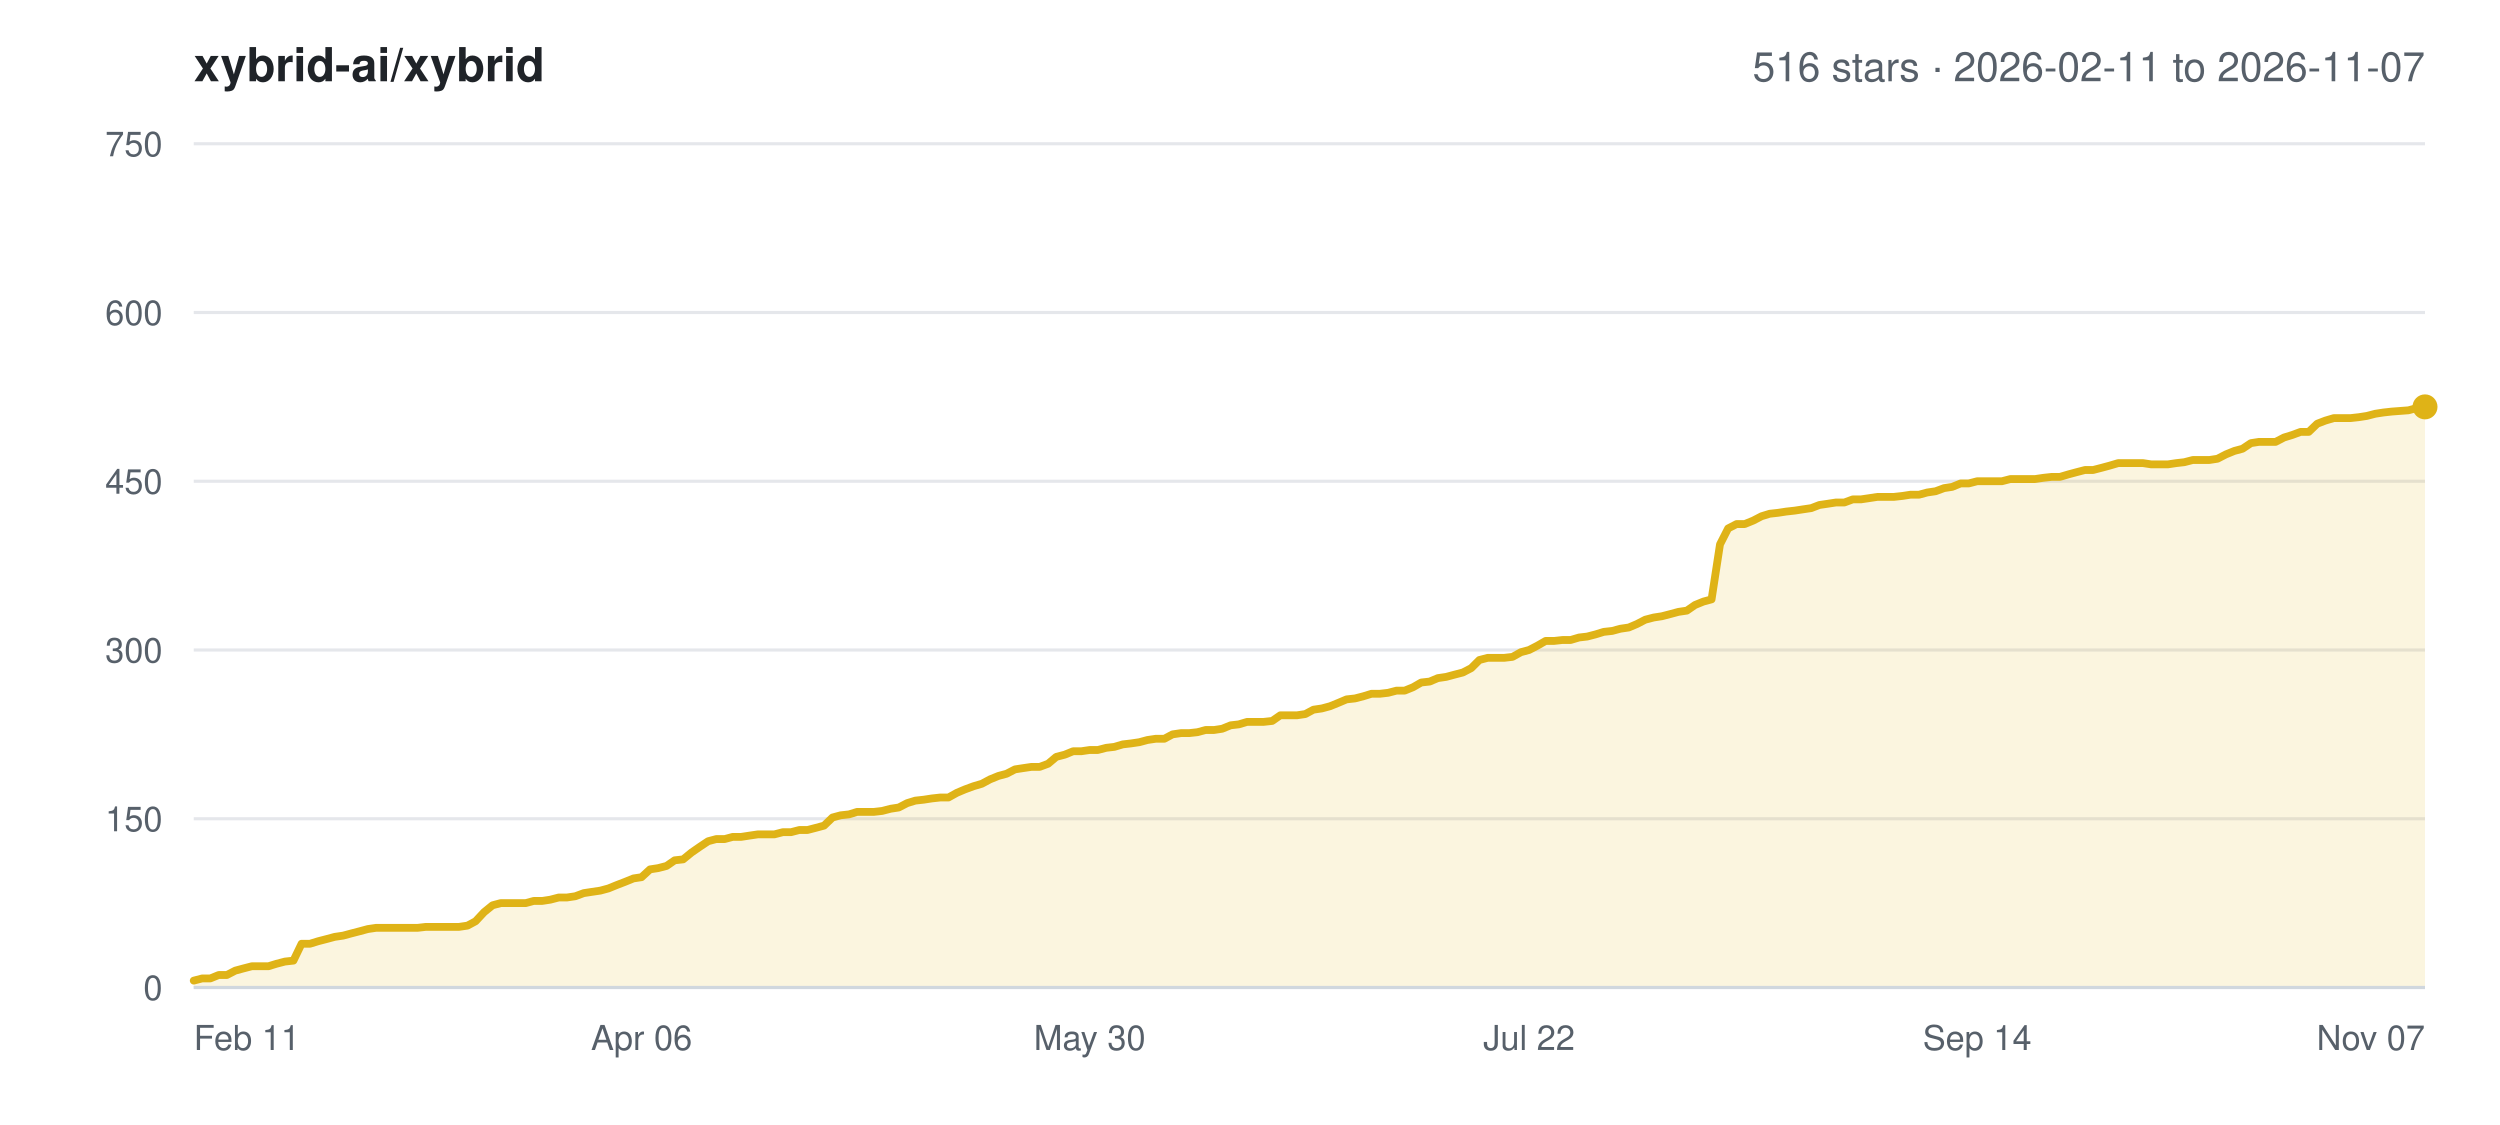
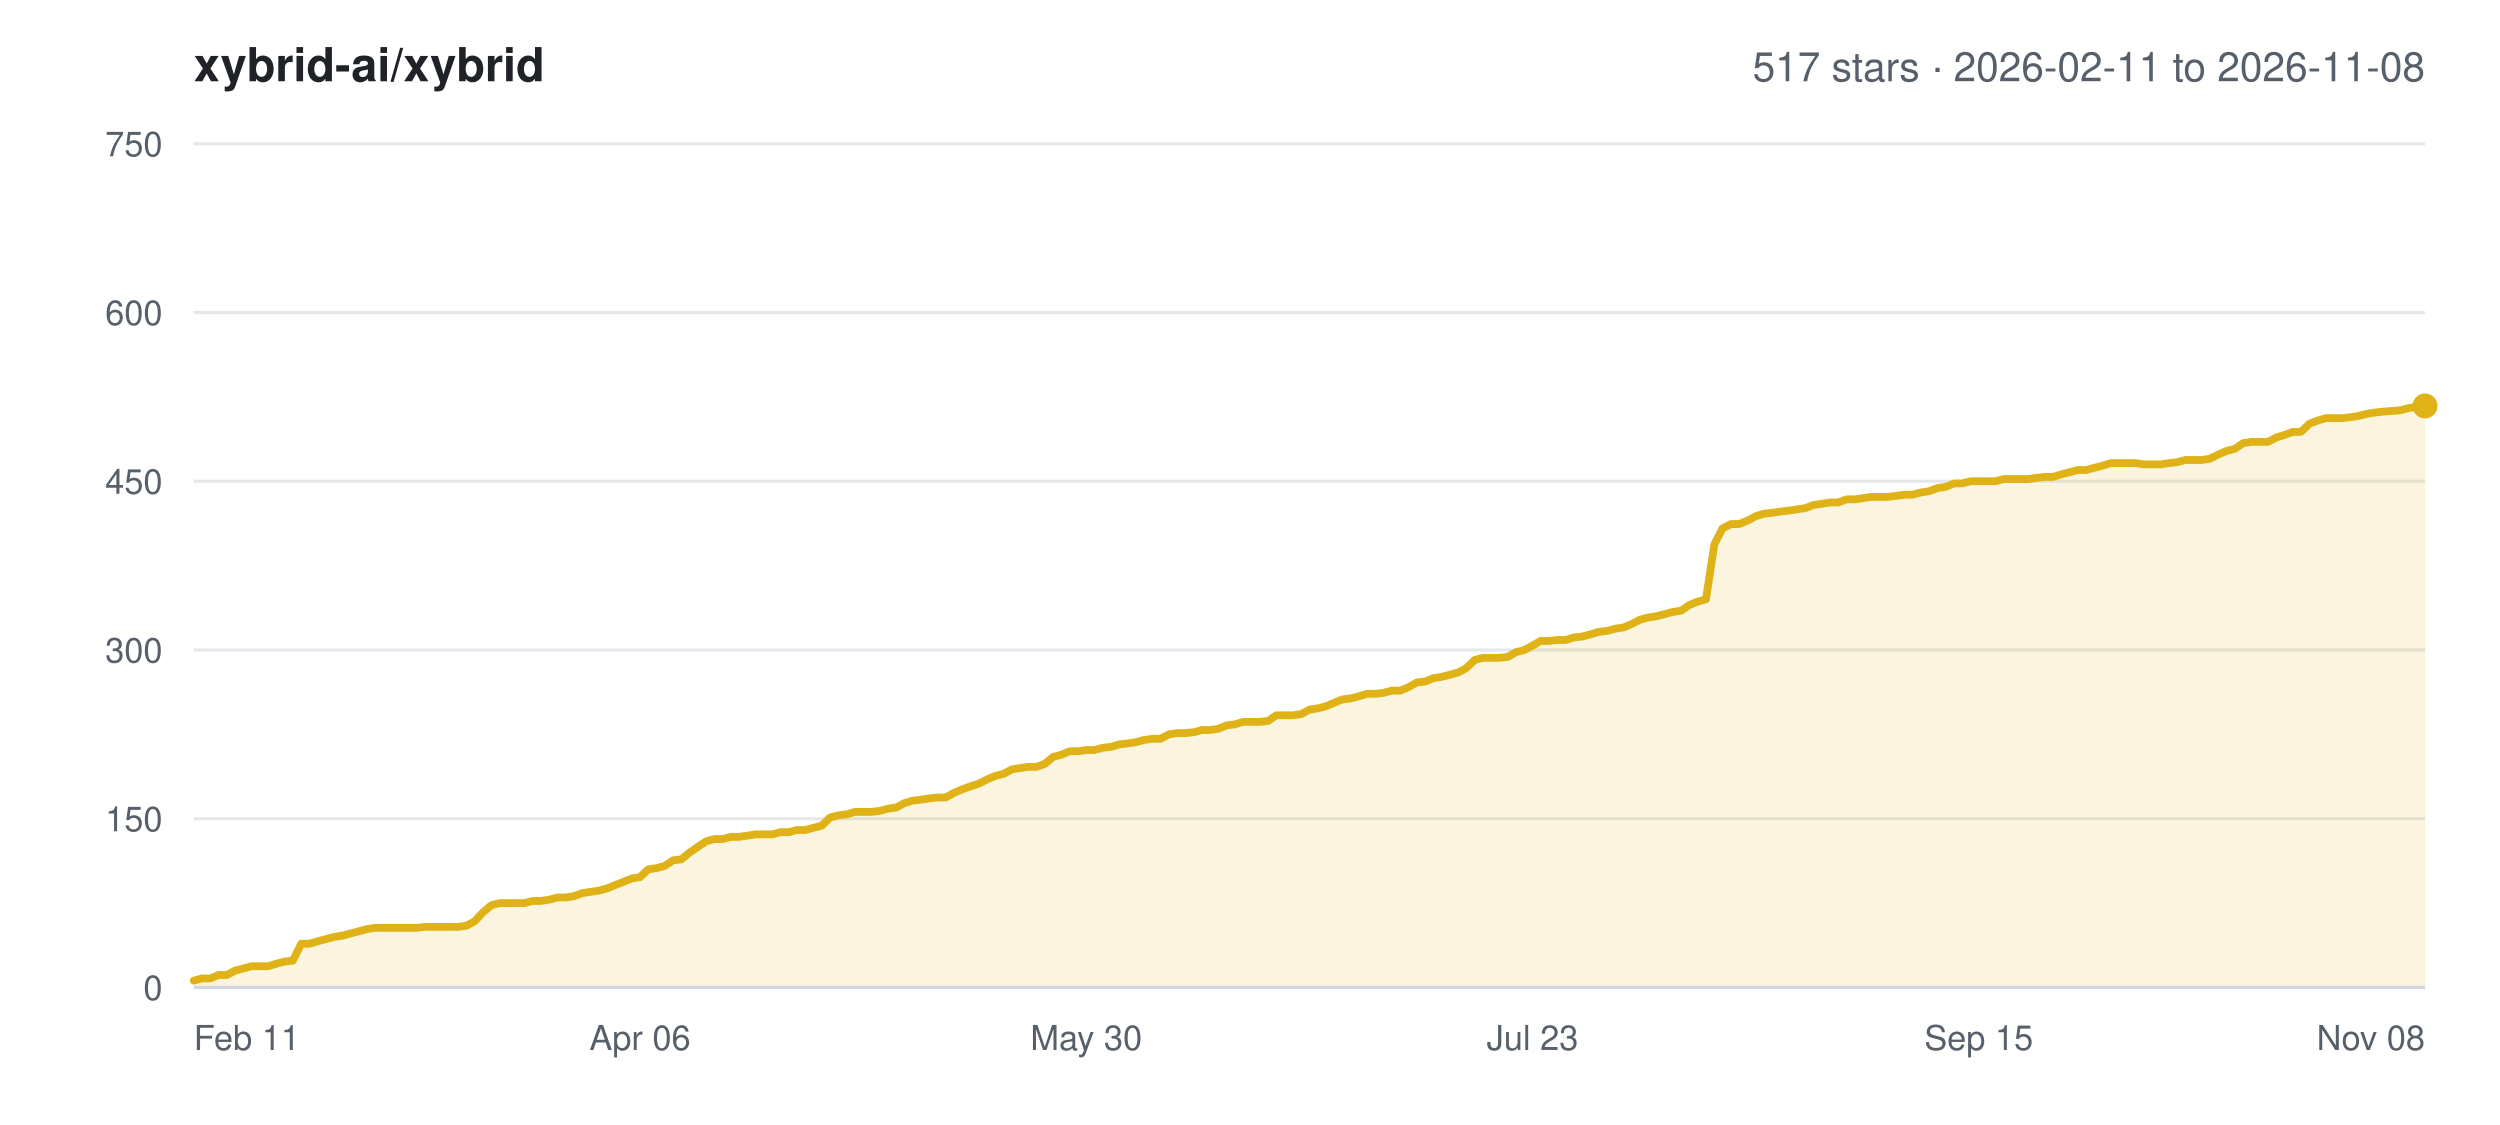
<svg xmlns="http://www.w3.org/2000/svg" width="800" height="360" viewBox="0 0 800 360" font-family="-apple-system,BlinkMacSystemFont,Segoe UI,Helvetica,Arial,sans-serif">
  <rect width="800" height="360" fill="#ffffff" />
  <text x="62" y="26" font-size="15" font-weight="600" fill="#1f2328">xybrid-ai/xybrid</text>
-   <text x="776" y="26" font-size="13" text-anchor="end" fill="#57606a">516 stars · 2026-02-11 to 2026-11-07</text>
+   <text x="776" y="26" font-size="13" text-anchor="end" fill="#57606a">517 stars · 2026-02-11 to 2026-11-08</text>
  <line x1="62" y1="316.0" x2="776" y2="316.0" stroke="#e5e7eb" stroke-width="1" />
  <text x="52" y="320.0" font-size="11" text-anchor="end" fill="#57606a">0</text>
  <line x1="62" y1="262.0" x2="776" y2="262.0" stroke="#e5e7eb" stroke-width="1" />
  <text x="52" y="266.0" font-size="11" text-anchor="end" fill="#57606a">150</text>
  <line x1="62" y1="208.0" x2="776" y2="208.0" stroke="#e5e7eb" stroke-width="1" />
  <text x="52" y="212.0" font-size="11" text-anchor="end" fill="#57606a">300</text>
  <line x1="62" y1="154.0" x2="776" y2="154.0" stroke="#e5e7eb" stroke-width="1" />
  <text x="52" y="158.0" font-size="11" text-anchor="end" fill="#57606a">450</text>
  <line x1="62" y1="100.0" x2="776" y2="100.0" stroke="#e5e7eb" stroke-width="1" />
  <text x="52" y="104.0" font-size="11" text-anchor="end" fill="#57606a">600</text>
  <line x1="62" y1="46.0" x2="776" y2="46.0" stroke="#e5e7eb" stroke-width="1" />
  <text x="52" y="50.0" font-size="11" text-anchor="end" fill="#57606a">750</text>
  <text x="62.0" y="336.0" font-size="11" text-anchor="start" fill="#57606a">Feb 11</text>
-   <text x="205.3" y="336.0" font-size="11" text-anchor="middle" fill="#57606a">Apr 06</text>
-   <text x="348.7" y="336.0" font-size="11" text-anchor="middle" fill="#57606a">May 30</text>
-   <text x="489.3" y="336.0" font-size="11" text-anchor="middle" fill="#57606a">Jul 22</text>
-   <text x="632.7" y="336.0" font-size="11" text-anchor="middle" fill="#57606a">Sep 14</text>
-   <text x="776.0" y="336.0" font-size="11" text-anchor="end" fill="#57606a">Nov 07</text>
-   <polygon points="62.0,316.0 62.0,313.8 64.7,313.1 67.3,313.1 70.0,312.0 72.6,312.0 75.3,310.6 77.9,309.9 80.6,309.2 83.2,309.2 85.9,309.2 88.5,308.4 91.2,307.7 93.9,307.4 96.5,302.0 99.2,302.0 101.8,301.2 104.5,300.5 107.1,299.8 109.8,299.4 112.4,298.7 115.1,298.0 117.7,297.3 120.4,296.9 123.0,296.9 125.7,296.9 128.4,296.9 131.0,296.9 133.7,296.9 136.3,296.6 139.0,296.6 141.6,296.6 144.3,296.6 146.9,296.6 149.6,296.2 152.2,294.8 154.9,291.9 157.6,289.7 160.2,289.0 162.9,289.0 165.5,289.0 168.2,289.0 170.8,288.3 173.5,288.3 176.1,287.9 178.8,287.2 181.4,287.2 184.1,286.8 186.8,285.8 189.4,285.4 192.1,285.0 194.7,284.3 197.4,283.2 200.0,282.2 202.7,281.1 205.3,280.7 208.0,278.2 210.6,277.8 213.3,277.1 215.9,275.3 218.6,275.0 221.3,272.8 223.9,271.0 226.6,269.2 229.2,268.5 231.9,268.5 234.5,267.8 237.2,267.8 239.8,267.4 242.5,267.0 245.1,267.0 247.8,267.0 250.5,266.3 253.1,266.3 255.8,265.6 258.4,265.6 261.1,264.9 263.7,264.2 266.4,261.6 269.0,260.9 271.7,260.6 274.3,259.8 277.0,259.8 279.7,259.8 282.3,259.5 285.0,258.8 287.6,258.4 290.3,257.0 292.9,256.2 295.6,255.9 298.2,255.5 300.9,255.2 303.5,255.2 306.2,253.7 308.8,252.6 311.5,251.6 314.2,250.8 316.8,249.4 319.5,248.3 322.1,247.6 324.8,246.2 327.4,245.8 330.1,245.4 332.7,245.4 335.4,244.4 338.0,242.2 340.7,241.5 343.4,240.4 346.0,240.4 348.7,240.0 351.3,240.0 354.0,239.3 356.6,239.0 359.3,238.2 361.9,237.9 364.6,237.5 367.2,236.8 369.9,236.4 372.6,236.4 375.2,235.0 377.9,234.6 380.5,234.6 383.2,234.3 385.8,233.6 388.5,233.6 391.1,233.2 393.8,232.1 396.4,231.8 399.1,231.0 401.7,231.0 404.4,231.0 407.1,230.7 409.7,228.9 412.4,228.9 415.0,228.9 417.7,228.5 420.3,227.1 423.0,226.7 425.6,226.0 428.3,224.9 430.9,223.8 433.6,223.5 436.3,222.8 438.9,222.0 441.6,222.0 444.2,221.7 446.9,221.0 449.5,221.0 452.2,219.9 454.8,218.4 457.5,218.1 460.1,217.0 462.8,216.6 465.4,215.9 468.1,215.2 470.8,213.8 473.4,211.2 476.1,210.5 478.7,210.5 481.4,210.5 484.0,210.2 486.7,208.7 489.3,208.0 492.0,206.6 494.6,205.1 497.3,205.1 500.0,204.8 502.6,204.8 505.3,204.0 507.9,203.7 510.6,203.0 513.2,202.2 515.9,201.9 518.5,201.2 521.2,200.8 523.8,199.7 526.5,198.3 529.2,197.6 531.8,197.2 534.5,196.5 537.1,195.8 539.8,195.4 542.4,193.6 545.1,192.5 547.7,191.8 550.4,174.2 553.0,169.1 555.7,167.7 558.3,167.7 561.0,166.6 563.7,165.2 566.3,164.4 569.0,164.1 571.6,163.7 574.3,163.4 576.9,163.0 579.6,162.6 582.2,161.6 584.9,161.2 587.5,160.8 590.2,160.8 592.9,159.8 595.5,159.8 598.2,159.4 600.8,159.0 603.5,159.0 606.1,159.0 608.8,158.7 611.4,158.3 614.1,158.3 616.7,157.6 619.4,157.2 622.1,156.2 624.7,155.8 627.4,154.7 630.0,154.7 632.7,154.0 635.3,154.0 638.0,154.0 640.6,154.0 643.3,153.3 645.9,153.3 648.6,153.3 651.2,153.3 653.9,152.9 656.6,152.6 659.2,152.6 661.9,151.8 664.5,151.1 667.2,150.4 669.8,150.4 672.5,149.7 675.1,149.0 677.8,148.2 680.4,148.2 683.1,148.2 685.8,148.2 688.4,148.6 691.1,148.6 693.7,148.6 696.4,148.2 699.0,147.9 701.7,147.2 704.3,147.2 707.0,147.2 709.6,146.8 712.3,145.4 715.0,144.3 717.6,143.6 720.3,141.8 722.9,141.4 725.6,141.4 728.2,141.4 730.9,140.0 733.5,139.2 736.2,138.2 738.8,138.2 741.5,135.6 744.1,134.6 746.8,133.8 749.5,133.8 752.1,133.8 754.8,133.5 757.4,133.1 760.1,132.4 762.7,132.0 765.4,131.7 770.7,131.3 773.3,130.6 776.0,130.2 776.0,316.0" fill="#dfb317" fill-opacity="0.14" />
-   <polyline points="62.0,313.8 64.7,313.1 67.3,313.1 70.0,312.0 72.6,312.0 75.3,310.6 77.9,309.9 80.6,309.2 83.2,309.2 85.9,309.2 88.5,308.4 91.2,307.7 93.9,307.4 96.5,302.0 99.2,302.0 101.8,301.2 104.5,300.5 107.1,299.8 109.8,299.4 112.4,298.7 115.1,298.0 117.7,297.3 120.4,296.9 123.0,296.9 125.7,296.9 128.4,296.9 131.0,296.9 133.7,296.9 136.3,296.6 139.0,296.6 141.6,296.6 144.3,296.6 146.9,296.6 149.6,296.2 152.2,294.8 154.9,291.9 157.6,289.7 160.2,289.0 162.9,289.0 165.5,289.0 168.2,289.0 170.8,288.3 173.5,288.3 176.1,287.9 178.8,287.2 181.4,287.2 184.1,286.8 186.8,285.8 189.4,285.4 192.1,285.0 194.7,284.3 197.4,283.2 200.0,282.2 202.7,281.1 205.3,280.7 208.0,278.2 210.6,277.8 213.3,277.1 215.9,275.3 218.6,275.0 221.3,272.8 223.9,271.0 226.6,269.2 229.2,268.5 231.9,268.5 234.5,267.8 237.2,267.8 239.8,267.4 242.5,267.0 245.1,267.0 247.8,267.0 250.5,266.3 253.1,266.3 255.8,265.6 258.4,265.6 261.1,264.9 263.7,264.2 266.4,261.6 269.0,260.9 271.7,260.6 274.3,259.8 277.0,259.8 279.7,259.8 282.3,259.5 285.0,258.8 287.6,258.4 290.3,257.0 292.9,256.2 295.6,255.9 298.2,255.5 300.9,255.2 303.5,255.2 306.2,253.7 308.8,252.6 311.5,251.6 314.2,250.8 316.8,249.4 319.5,248.3 322.1,247.6 324.8,246.2 327.4,245.8 330.1,245.4 332.7,245.4 335.4,244.4 338.0,242.2 340.7,241.5 343.4,240.4 346.0,240.4 348.7,240.0 351.3,240.0 354.0,239.3 356.6,239.0 359.3,238.2 361.9,237.9 364.6,237.5 367.2,236.8 369.9,236.4 372.6,236.4 375.2,235.0 377.9,234.6 380.5,234.6 383.2,234.3 385.8,233.6 388.5,233.6 391.1,233.2 393.8,232.1 396.4,231.8 399.1,231.0 401.7,231.0 404.4,231.0 407.1,230.7 409.7,228.9 412.4,228.9 415.0,228.9 417.7,228.5 420.3,227.1 423.0,226.7 425.6,226.0 428.3,224.9 430.9,223.8 433.6,223.5 436.3,222.8 438.9,222.0 441.6,222.0 444.2,221.7 446.9,221.0 449.5,221.0 452.2,219.9 454.8,218.4 457.5,218.1 460.1,217.0 462.8,216.6 465.4,215.9 468.1,215.2 470.8,213.8 473.4,211.2 476.1,210.5 478.7,210.5 481.4,210.5 484.0,210.2 486.7,208.7 489.3,208.0 492.0,206.6 494.6,205.1 497.3,205.1 500.0,204.8 502.6,204.8 505.3,204.0 507.9,203.7 510.6,203.0 513.2,202.2 515.9,201.9 518.5,201.2 521.2,200.8 523.8,199.7 526.5,198.3 529.2,197.6 531.8,197.2 534.5,196.5 537.1,195.8 539.8,195.4 542.4,193.6 545.1,192.5 547.7,191.8 550.4,174.2 553.0,169.1 555.7,167.7 558.3,167.7 561.0,166.6 563.7,165.2 566.3,164.4 569.0,164.1 571.6,163.7 574.3,163.4 576.9,163.0 579.6,162.6 582.2,161.6 584.9,161.2 587.5,160.8 590.2,160.8 592.9,159.8 595.5,159.8 598.2,159.4 600.8,159.0 603.5,159.0 606.1,159.0 608.8,158.7 611.4,158.3 614.1,158.3 616.7,157.6 619.4,157.2 622.1,156.2 624.7,155.8 627.4,154.7 630.0,154.7 632.7,154.0 635.3,154.0 638.0,154.0 640.6,154.0 643.3,153.3 645.9,153.3 648.6,153.3 651.2,153.3 653.9,152.9 656.6,152.6 659.2,152.6 661.9,151.8 664.5,151.1 667.2,150.4 669.8,150.4 672.5,149.7 675.1,149.0 677.8,148.2 680.4,148.2 683.1,148.2 685.8,148.2 688.4,148.6 691.1,148.6 693.7,148.6 696.4,148.2 699.0,147.9 701.7,147.2 704.3,147.2 707.0,147.2 709.6,146.8 712.3,145.4 715.0,144.3 717.6,143.6 720.3,141.8 722.9,141.4 725.6,141.4 728.2,141.4 730.9,140.0 733.5,139.2 736.2,138.2 738.8,138.2 741.5,135.6 744.1,134.6 746.8,133.8 749.5,133.8 752.1,133.8 754.8,133.5 757.4,133.1 760.1,132.4 762.7,132.0 765.4,131.7 770.7,131.3 773.3,130.6 776.0,130.2" fill="none" stroke="#dfb317" stroke-width="2.5" stroke-linejoin="round" stroke-linecap="round" />
-   <circle cx="776.0" cy="130.2" r="4" fill="#dfb317" />
+   <text x="204.8" y="336.0" font-size="11" text-anchor="middle" fill="#57606a">Apr 06</text>
+   <text x="347.6" y="336.0" font-size="11" text-anchor="middle" fill="#57606a">May 30</text>
+   <text x="490.4" y="336.0" font-size="11" text-anchor="middle" fill="#57606a">Jul 23</text>
+   <text x="633.2" y="336.0" font-size="11" text-anchor="middle" fill="#57606a">Sep 15</text>
+   <text x="776.0" y="336.0" font-size="11" text-anchor="end" fill="#57606a">Nov 08</text>
+   <polygon points="62.0,316.0 62.0,313.8 64.6,313.1 67.3,313.1 69.9,312.0 72.6,312.0 75.2,310.6 77.9,309.9 80.5,309.2 83.2,309.2 85.8,309.2 88.4,308.4 91.1,307.7 93.7,307.4 96.4,302.0 99.0,302.0 101.7,301.2 104.3,300.5 107.0,299.8 109.6,299.4 112.2,298.7 114.9,298.0 117.5,297.3 120.2,296.9 122.8,296.9 125.5,296.9 128.1,296.9 130.8,296.9 133.4,296.9 136.0,296.6 138.7,296.6 141.3,296.6 144.0,296.6 146.6,296.6 149.3,296.2 151.9,294.8 154.6,291.9 157.2,289.7 159.8,289.0 162.5,289.0 165.1,289.0 167.8,289.0 170.4,288.3 173.1,288.3 175.7,287.9 178.4,287.2 181.0,287.2 183.6,286.8 186.3,285.8 188.9,285.4 191.6,285.0 194.2,284.3 196.9,283.2 199.5,282.2 202.2,281.1 204.8,280.7 207.4,278.2 210.1,277.8 212.7,277.1 215.4,275.3 218.0,275.0 220.7,272.8 223.3,271.0 226.0,269.2 228.6,268.5 231.2,268.5 233.9,267.8 236.5,267.8 239.2,267.4 241.8,267.0 244.5,267.0 247.1,267.0 249.8,266.3 252.4,266.3 255.0,265.6 257.7,265.6 260.3,264.9 263.0,264.2 265.6,261.6 268.3,260.9 270.9,260.6 273.6,259.8 276.2,259.8 278.8,259.8 281.5,259.5 284.1,258.8 286.8,258.4 289.4,257.0 292.1,256.2 294.7,255.9 297.4,255.5 300.0,255.2 302.6,255.2 305.3,253.7 307.9,252.6 310.6,251.6 313.2,250.8 315.9,249.4 318.5,248.3 321.2,247.6 323.8,246.2 326.4,245.8 329.1,245.4 331.7,245.4 334.4,244.4 337.0,242.2 339.7,241.5 342.3,240.4 345.0,240.4 347.6,240.0 350.2,240.0 352.9,239.3 355.5,239.0 358.2,238.2 360.8,237.9 363.5,237.5 366.1,236.8 368.8,236.4 371.4,236.4 374.0,235.0 376.7,234.6 379.3,234.6 382.0,234.3 384.6,233.6 387.3,233.6 389.9,233.2 392.6,232.1 395.2,231.8 397.8,231.0 400.5,231.0 403.1,231.0 405.8,230.7 408.4,228.9 411.1,228.9 413.7,228.9 416.4,228.5 419.0,227.1 421.6,226.7 424.3,226.0 426.9,224.9 429.6,223.8 432.2,223.5 434.9,222.8 437.5,222.0 440.2,222.0 442.8,221.7 445.4,221.0 448.1,221.0 450.7,219.9 453.4,218.4 456.0,218.1 458.7,217.0 461.3,216.6 464.0,215.9 466.6,215.2 469.2,213.8 471.9,211.2 474.5,210.5 477.2,210.5 479.8,210.5 482.5,210.2 485.1,208.7 487.8,208.0 490.4,206.6 493.0,205.1 495.7,205.1 498.3,204.8 501.0,204.8 503.6,204.0 506.3,203.7 508.9,203.0 511.6,202.2 514.2,201.9 516.8,201.2 519.5,200.8 522.1,199.7 524.8,198.3 527.4,197.6 530.1,197.2 532.7,196.5 535.4,195.8 538.0,195.4 540.6,193.6 543.3,192.5 545.9,191.8 548.6,174.2 551.2,169.1 553.9,167.7 556.5,167.7 559.2,166.6 561.8,165.2 564.4,164.4 567.1,164.1 569.7,163.7 572.4,163.4 575.0,163.0 577.7,162.6 580.3,161.6 583.0,161.2 585.6,160.8 588.2,160.8 590.9,159.8 593.5,159.8 596.2,159.4 598.8,159.0 601.5,159.0 604.1,159.0 606.8,158.7 609.4,158.3 612.0,158.3 614.7,157.6 617.3,157.2 620.0,156.2 622.6,155.8 625.3,154.7 627.9,154.7 630.6,154.0 633.2,154.0 635.8,154.0 638.5,154.0 641.1,153.3 643.8,153.3 646.4,153.3 649.1,153.3 651.7,152.9 654.4,152.6 657.0,152.6 659.6,151.8 662.3,151.1 664.9,150.4 667.6,150.4 670.2,149.7 672.9,149.0 675.5,148.2 678.2,148.2 680.8,148.2 683.4,148.2 686.1,148.6 688.7,148.6 691.4,148.6 694.0,148.2 696.7,147.9 699.3,147.2 702.0,147.2 704.6,147.2 707.2,146.8 709.9,145.4 712.5,144.3 715.2,143.6 717.8,141.8 720.5,141.4 723.1,141.4 725.8,141.4 728.4,140.0 731.0,139.2 733.7,138.2 736.3,138.2 739.0,135.6 741.6,134.6 744.3,133.8 746.9,133.8 749.6,133.8 752.2,133.5 754.8,133.1 757.5,132.4 760.1,132.0 762.8,131.7 768.1,131.3 770.7,130.6 773.4,130.2 776.0,129.9 776.0,316.0" fill="#dfb317" fill-opacity="0.14" />
+   <polyline points="62.0,313.8 64.6,313.1 67.3,313.1 69.9,312.0 72.6,312.0 75.2,310.6 77.9,309.9 80.5,309.2 83.2,309.2 85.8,309.2 88.4,308.4 91.1,307.7 93.7,307.4 96.4,302.0 99.0,302.0 101.7,301.2 104.3,300.5 107.0,299.8 109.6,299.4 112.2,298.7 114.9,298.0 117.5,297.3 120.2,296.9 122.8,296.9 125.5,296.9 128.1,296.9 130.8,296.9 133.4,296.9 136.0,296.6 138.7,296.6 141.3,296.6 144.0,296.6 146.6,296.6 149.3,296.2 151.9,294.8 154.6,291.9 157.2,289.7 159.8,289.0 162.5,289.0 165.1,289.0 167.8,289.0 170.4,288.3 173.1,288.3 175.7,287.9 178.4,287.2 181.0,287.2 183.6,286.8 186.3,285.8 188.9,285.4 191.6,285.0 194.2,284.3 196.9,283.2 199.5,282.2 202.2,281.1 204.8,280.7 207.4,278.2 210.1,277.8 212.7,277.1 215.4,275.3 218.0,275.0 220.7,272.8 223.3,271.0 226.0,269.2 228.6,268.5 231.2,268.5 233.9,267.8 236.5,267.8 239.2,267.4 241.8,267.0 244.5,267.0 247.1,267.0 249.8,266.3 252.4,266.3 255.0,265.6 257.7,265.6 260.3,264.9 263.0,264.2 265.6,261.6 268.3,260.9 270.9,260.6 273.6,259.8 276.2,259.8 278.8,259.8 281.5,259.5 284.1,258.8 286.8,258.4 289.4,257.0 292.1,256.2 294.7,255.9 297.4,255.5 300.0,255.2 302.6,255.2 305.3,253.7 307.9,252.6 310.6,251.6 313.2,250.8 315.9,249.4 318.5,248.3 321.2,247.6 323.8,246.2 326.4,245.8 329.1,245.4 331.7,245.4 334.4,244.4 337.0,242.2 339.7,241.5 342.3,240.4 345.0,240.4 347.6,240.0 350.2,240.0 352.9,239.3 355.5,239.0 358.2,238.2 360.8,237.9 363.5,237.5 366.1,236.8 368.8,236.4 371.4,236.4 374.0,235.0 376.7,234.6 379.3,234.6 382.0,234.3 384.6,233.6 387.3,233.6 389.9,233.2 392.6,232.1 395.2,231.8 397.8,231.0 400.5,231.0 403.1,231.0 405.8,230.7 408.4,228.9 411.1,228.9 413.7,228.9 416.4,228.5 419.0,227.1 421.6,226.7 424.3,226.0 426.9,224.9 429.6,223.8 432.2,223.5 434.9,222.8 437.5,222.0 440.2,222.0 442.8,221.7 445.4,221.0 448.1,221.0 450.7,219.9 453.4,218.4 456.0,218.1 458.7,217.0 461.3,216.6 464.0,215.9 466.6,215.2 469.2,213.8 471.9,211.2 474.5,210.5 477.2,210.5 479.8,210.5 482.5,210.2 485.1,208.7 487.8,208.0 490.4,206.6 493.0,205.1 495.7,205.1 498.3,204.8 501.0,204.8 503.6,204.0 506.3,203.7 508.9,203.0 511.6,202.2 514.2,201.9 516.8,201.2 519.5,200.8 522.1,199.7 524.8,198.3 527.4,197.6 530.1,197.2 532.7,196.5 535.4,195.8 538.0,195.4 540.6,193.6 543.3,192.5 545.9,191.8 548.6,174.2 551.2,169.1 553.9,167.7 556.5,167.7 559.2,166.6 561.8,165.2 564.4,164.4 567.1,164.1 569.7,163.7 572.4,163.4 575.0,163.0 577.7,162.6 580.3,161.6 583.0,161.2 585.6,160.8 588.2,160.8 590.9,159.8 593.5,159.8 596.2,159.4 598.8,159.0 601.5,159.0 604.1,159.0 606.8,158.7 609.4,158.3 612.0,158.3 614.7,157.6 617.3,157.2 620.0,156.2 622.6,155.8 625.3,154.7 627.9,154.7 630.6,154.0 633.2,154.0 635.8,154.0 638.5,154.0 641.1,153.3 643.8,153.3 646.4,153.3 649.1,153.3 651.7,152.9 654.4,152.6 657.0,152.6 659.6,151.8 662.3,151.1 664.9,150.4 667.6,150.4 670.2,149.7 672.9,149.0 675.5,148.2 678.2,148.2 680.8,148.2 683.4,148.2 686.1,148.6 688.7,148.6 691.4,148.6 694.0,148.2 696.7,147.9 699.3,147.2 702.0,147.2 704.6,147.2 707.2,146.8 709.9,145.4 712.5,144.3 715.2,143.6 717.8,141.8 720.5,141.4 723.1,141.4 725.8,141.4 728.4,140.0 731.0,139.2 733.7,138.2 736.3,138.2 739.0,135.6 741.6,134.6 744.3,133.8 746.9,133.8 749.6,133.8 752.2,133.5 754.8,133.1 757.5,132.4 760.1,132.0 762.8,131.7 768.1,131.3 770.7,130.6 773.4,130.2 776.0,129.9" fill="none" stroke="#dfb317" stroke-width="2.5" stroke-linejoin="round" stroke-linecap="round" />
+   <circle cx="776.0" cy="129.9" r="4" fill="#dfb317" />
  <line x1="62" y1="316.0" x2="776" y2="316.0" stroke="#d0d7de" stroke-width="1" />
</svg>
